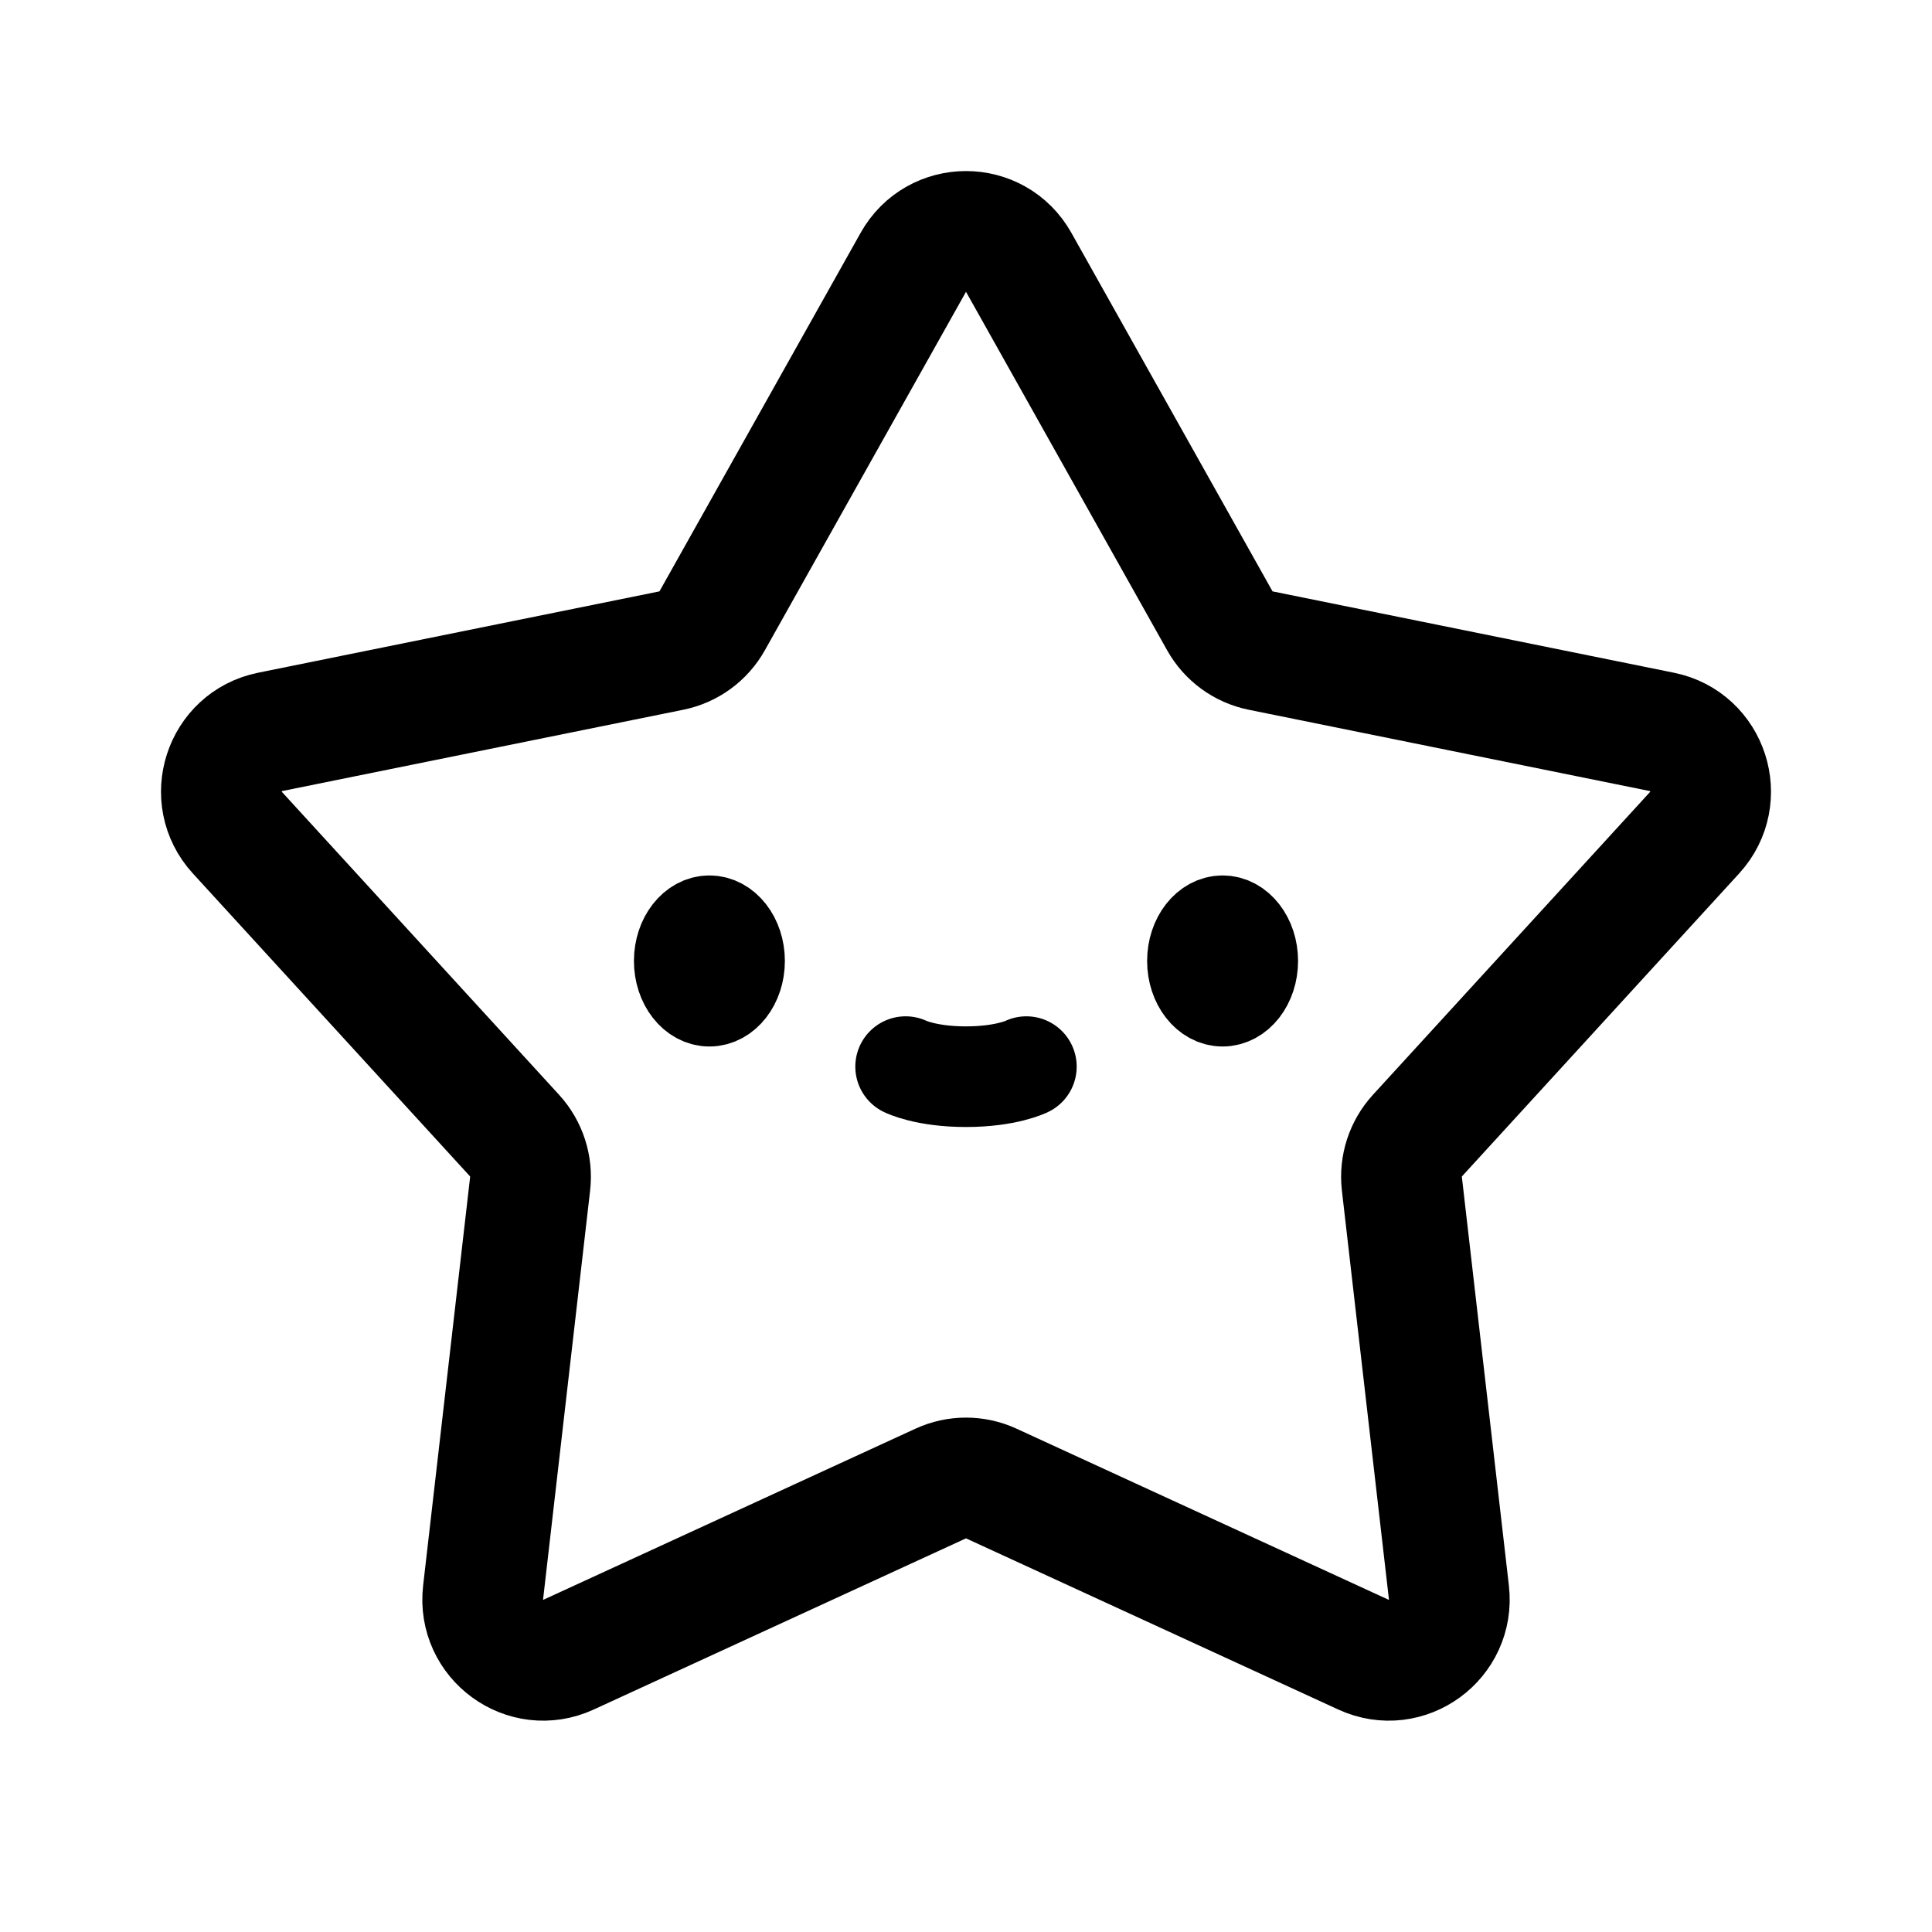
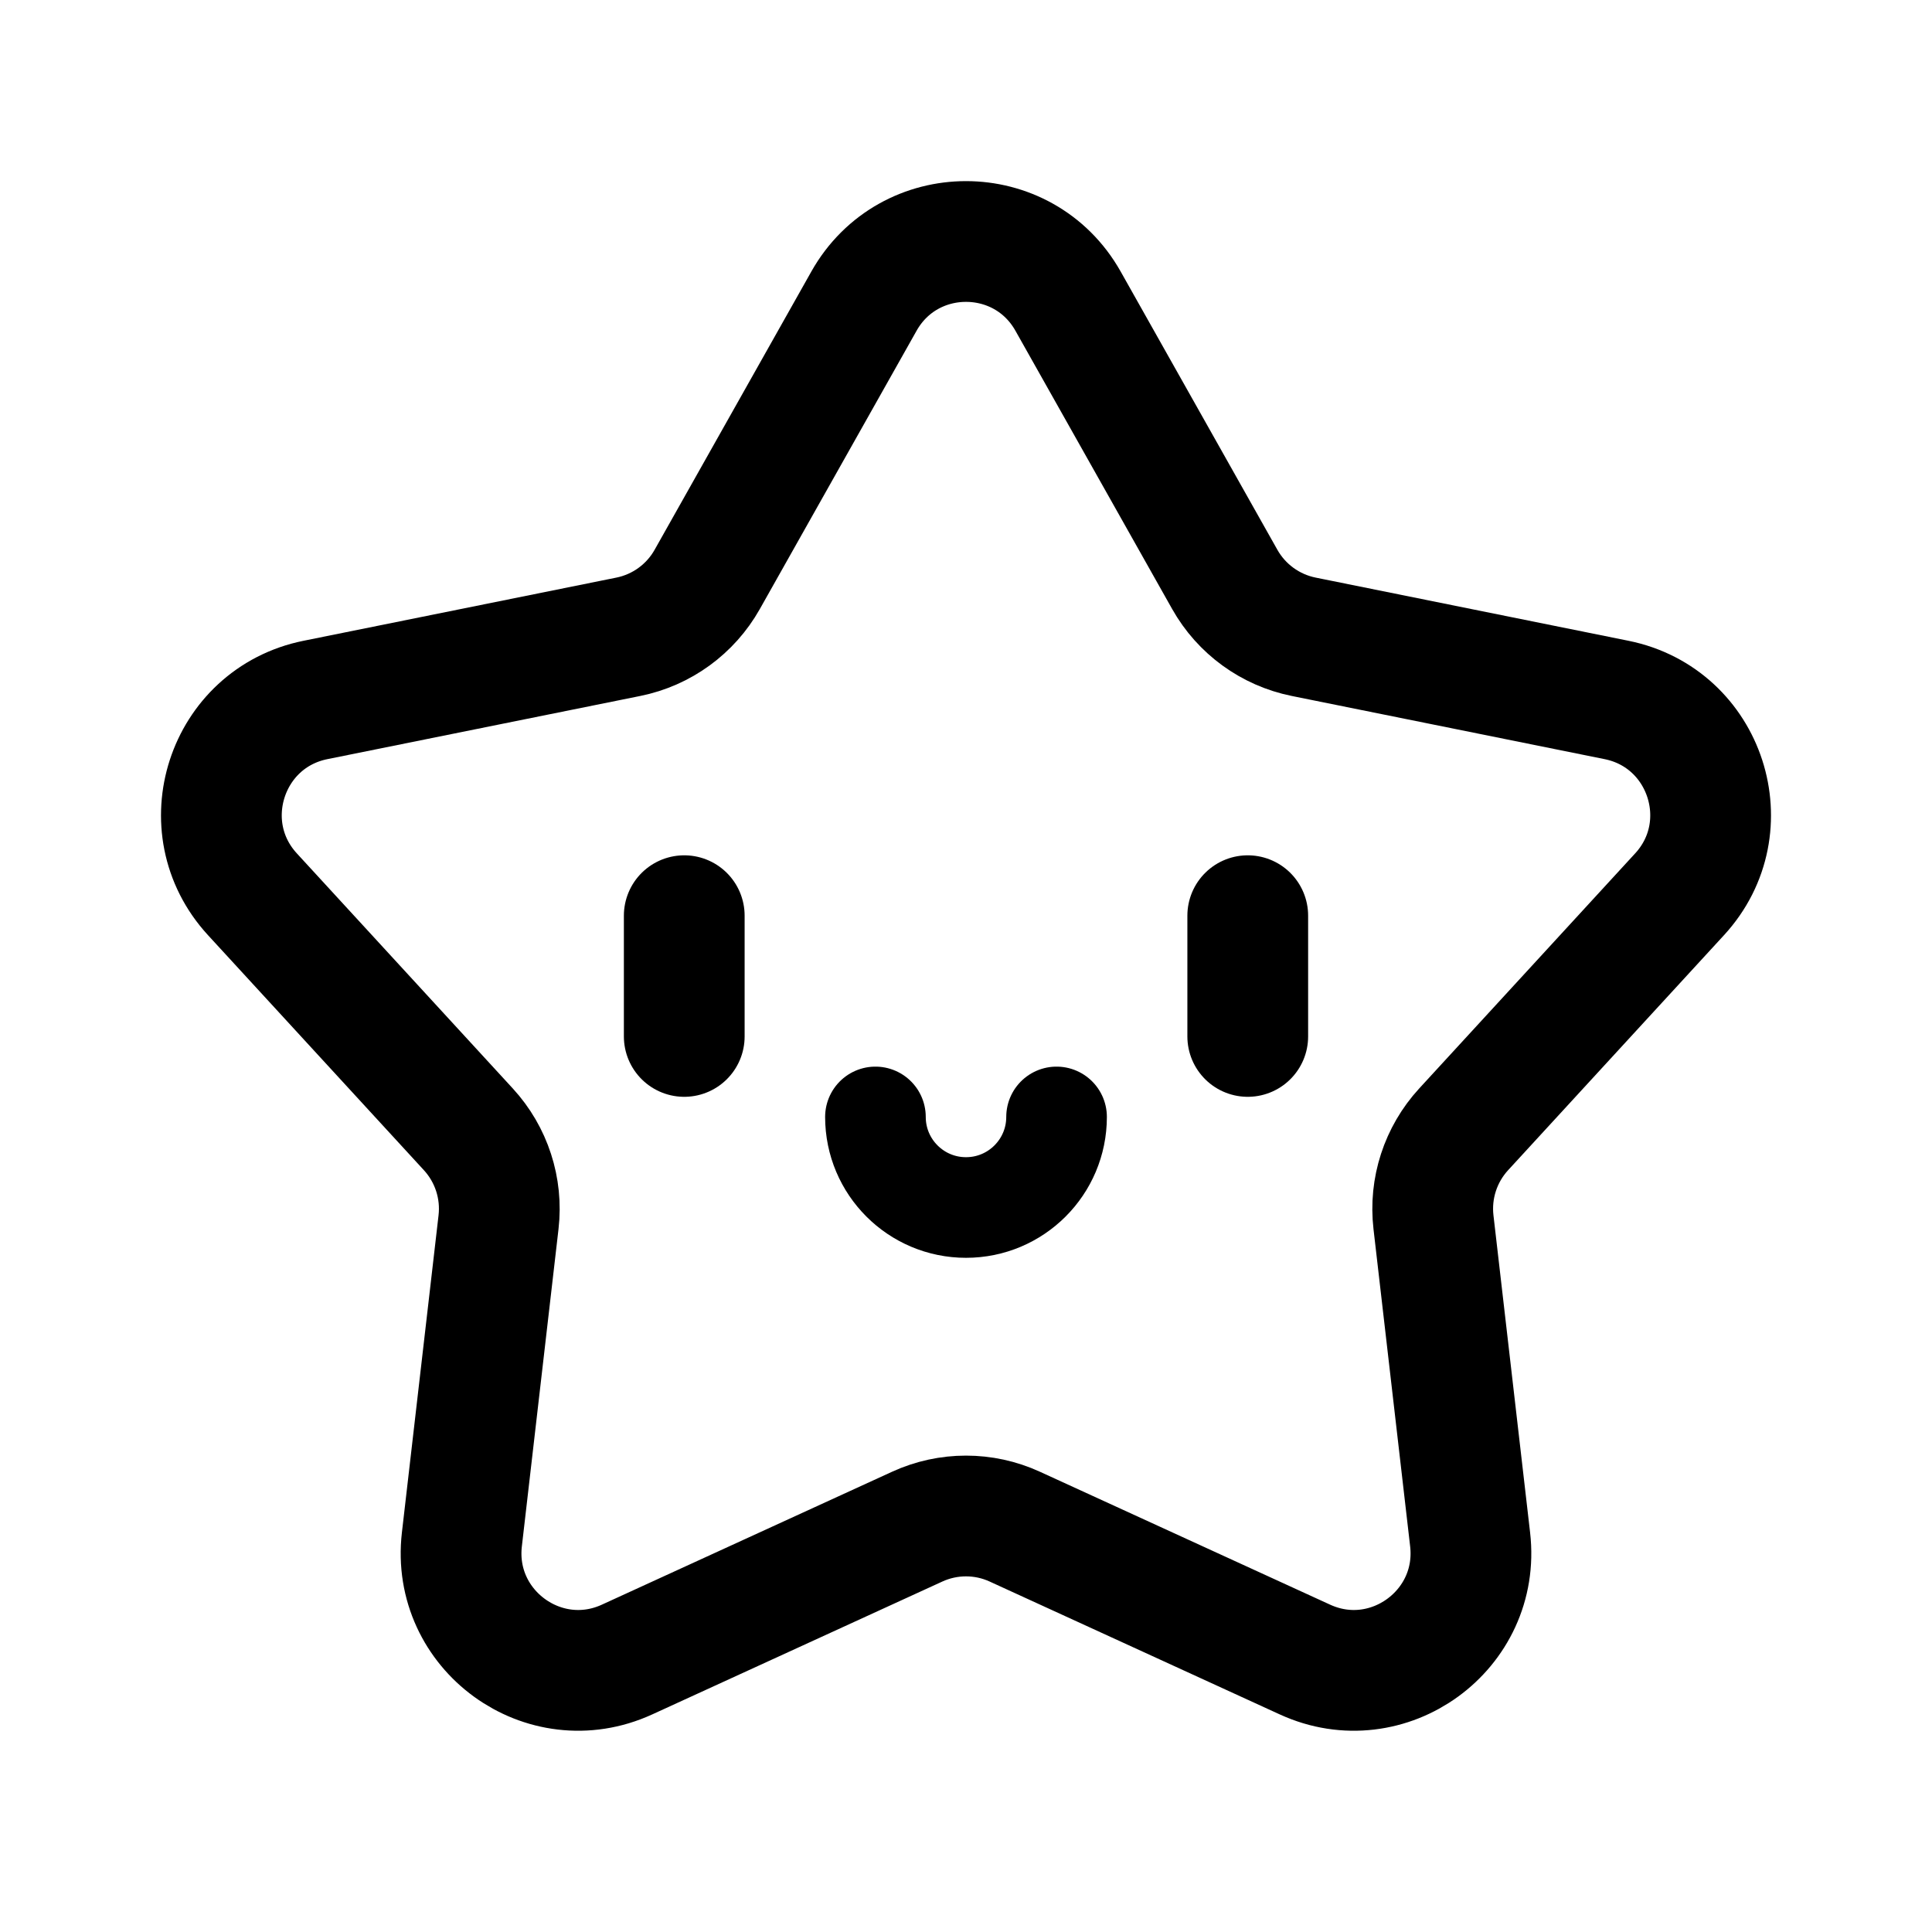
<svg xmlns="http://www.w3.org/2000/svg" width="192" height="192" fill="none">
-   <path stroke="#000" stroke-linecap="round" stroke-linejoin="round" stroke-width="10" d="M90 106s2 1 6 1 6-1 6-1" />
-   <ellipse cx="70.5" cy="95.5" stroke="#000" stroke-linecap="round" stroke-linejoin="round" stroke-width="8" rx="3.5" ry="4.5" />
-   <ellipse cx="121.5" cy="95.5" stroke="#000" stroke-linecap="round" stroke-linejoin="round" stroke-width="8" rx="3.5" ry="4.5" />
-   <path stroke="#000" stroke-linecap="round" stroke-linejoin="round" stroke-width="12" d="M90.759 26.076c2.301-4.102 8.18-4.102 10.482 0l19.983 35.618a6.02 6.02 0 0 0 4.051 2.957l39.893 8.086c4.595.932 6.412 6.55 3.24 10.016l-27.543 30.099a6.06 6.06 0 0 0-1.548 4.785l4.673 40.615c.538 4.677-4.219 8.15-8.481 6.19l-37.005-17.015a6 6 0 0 0-5.008 0l-37.005 17.015c-4.262 1.96-9.019-1.513-8.48-6.19l4.672-40.615a6.06 6.06 0 0 0-1.548-4.785L23.593 82.753c-3.173-3.466-1.356-9.084 3.239-10.016l39.893-8.086a6.02 6.02 0 0 0 4.05-2.957L90.76 26.077Z" />
+   <path d="M105 111a9 9 0 1 1-18 0" stroke="#000" stroke-width="10" stroke-linecap="round" stroke-linejoin="round" />
+   <path d="M85.857 29.93c4.454-7.907 15.833-7.907 20.286 0l15.574 27.652a11.646 11.646 0 0 0 7.841 5.7l31.091 6.279c8.892 1.795 12.408 12.625 6.269 19.308l-21.466 23.367a11.66 11.66 0 0 0-2.995 9.224l3.642 31.531c1.041 9.017-8.165 15.711-16.413 11.933l-28.84-13.209a11.631 11.631 0 0 0-9.692 0l-28.84 13.209c-8.248 3.778-17.454-2.916-16.413-11.933l3.642-31.531a11.658 11.658 0 0 0-2.995-9.224L25.082 88.869c-6.139-6.683-2.623-17.513 6.269-19.308l31.091-6.278a11.644 11.644 0 0 0 7.84-5.7L85.858 29.93ZM68 91v12m56-12v12" stroke="#000" stroke-width="12" stroke-linecap="round" stroke-linejoin="round" />
</svg>
